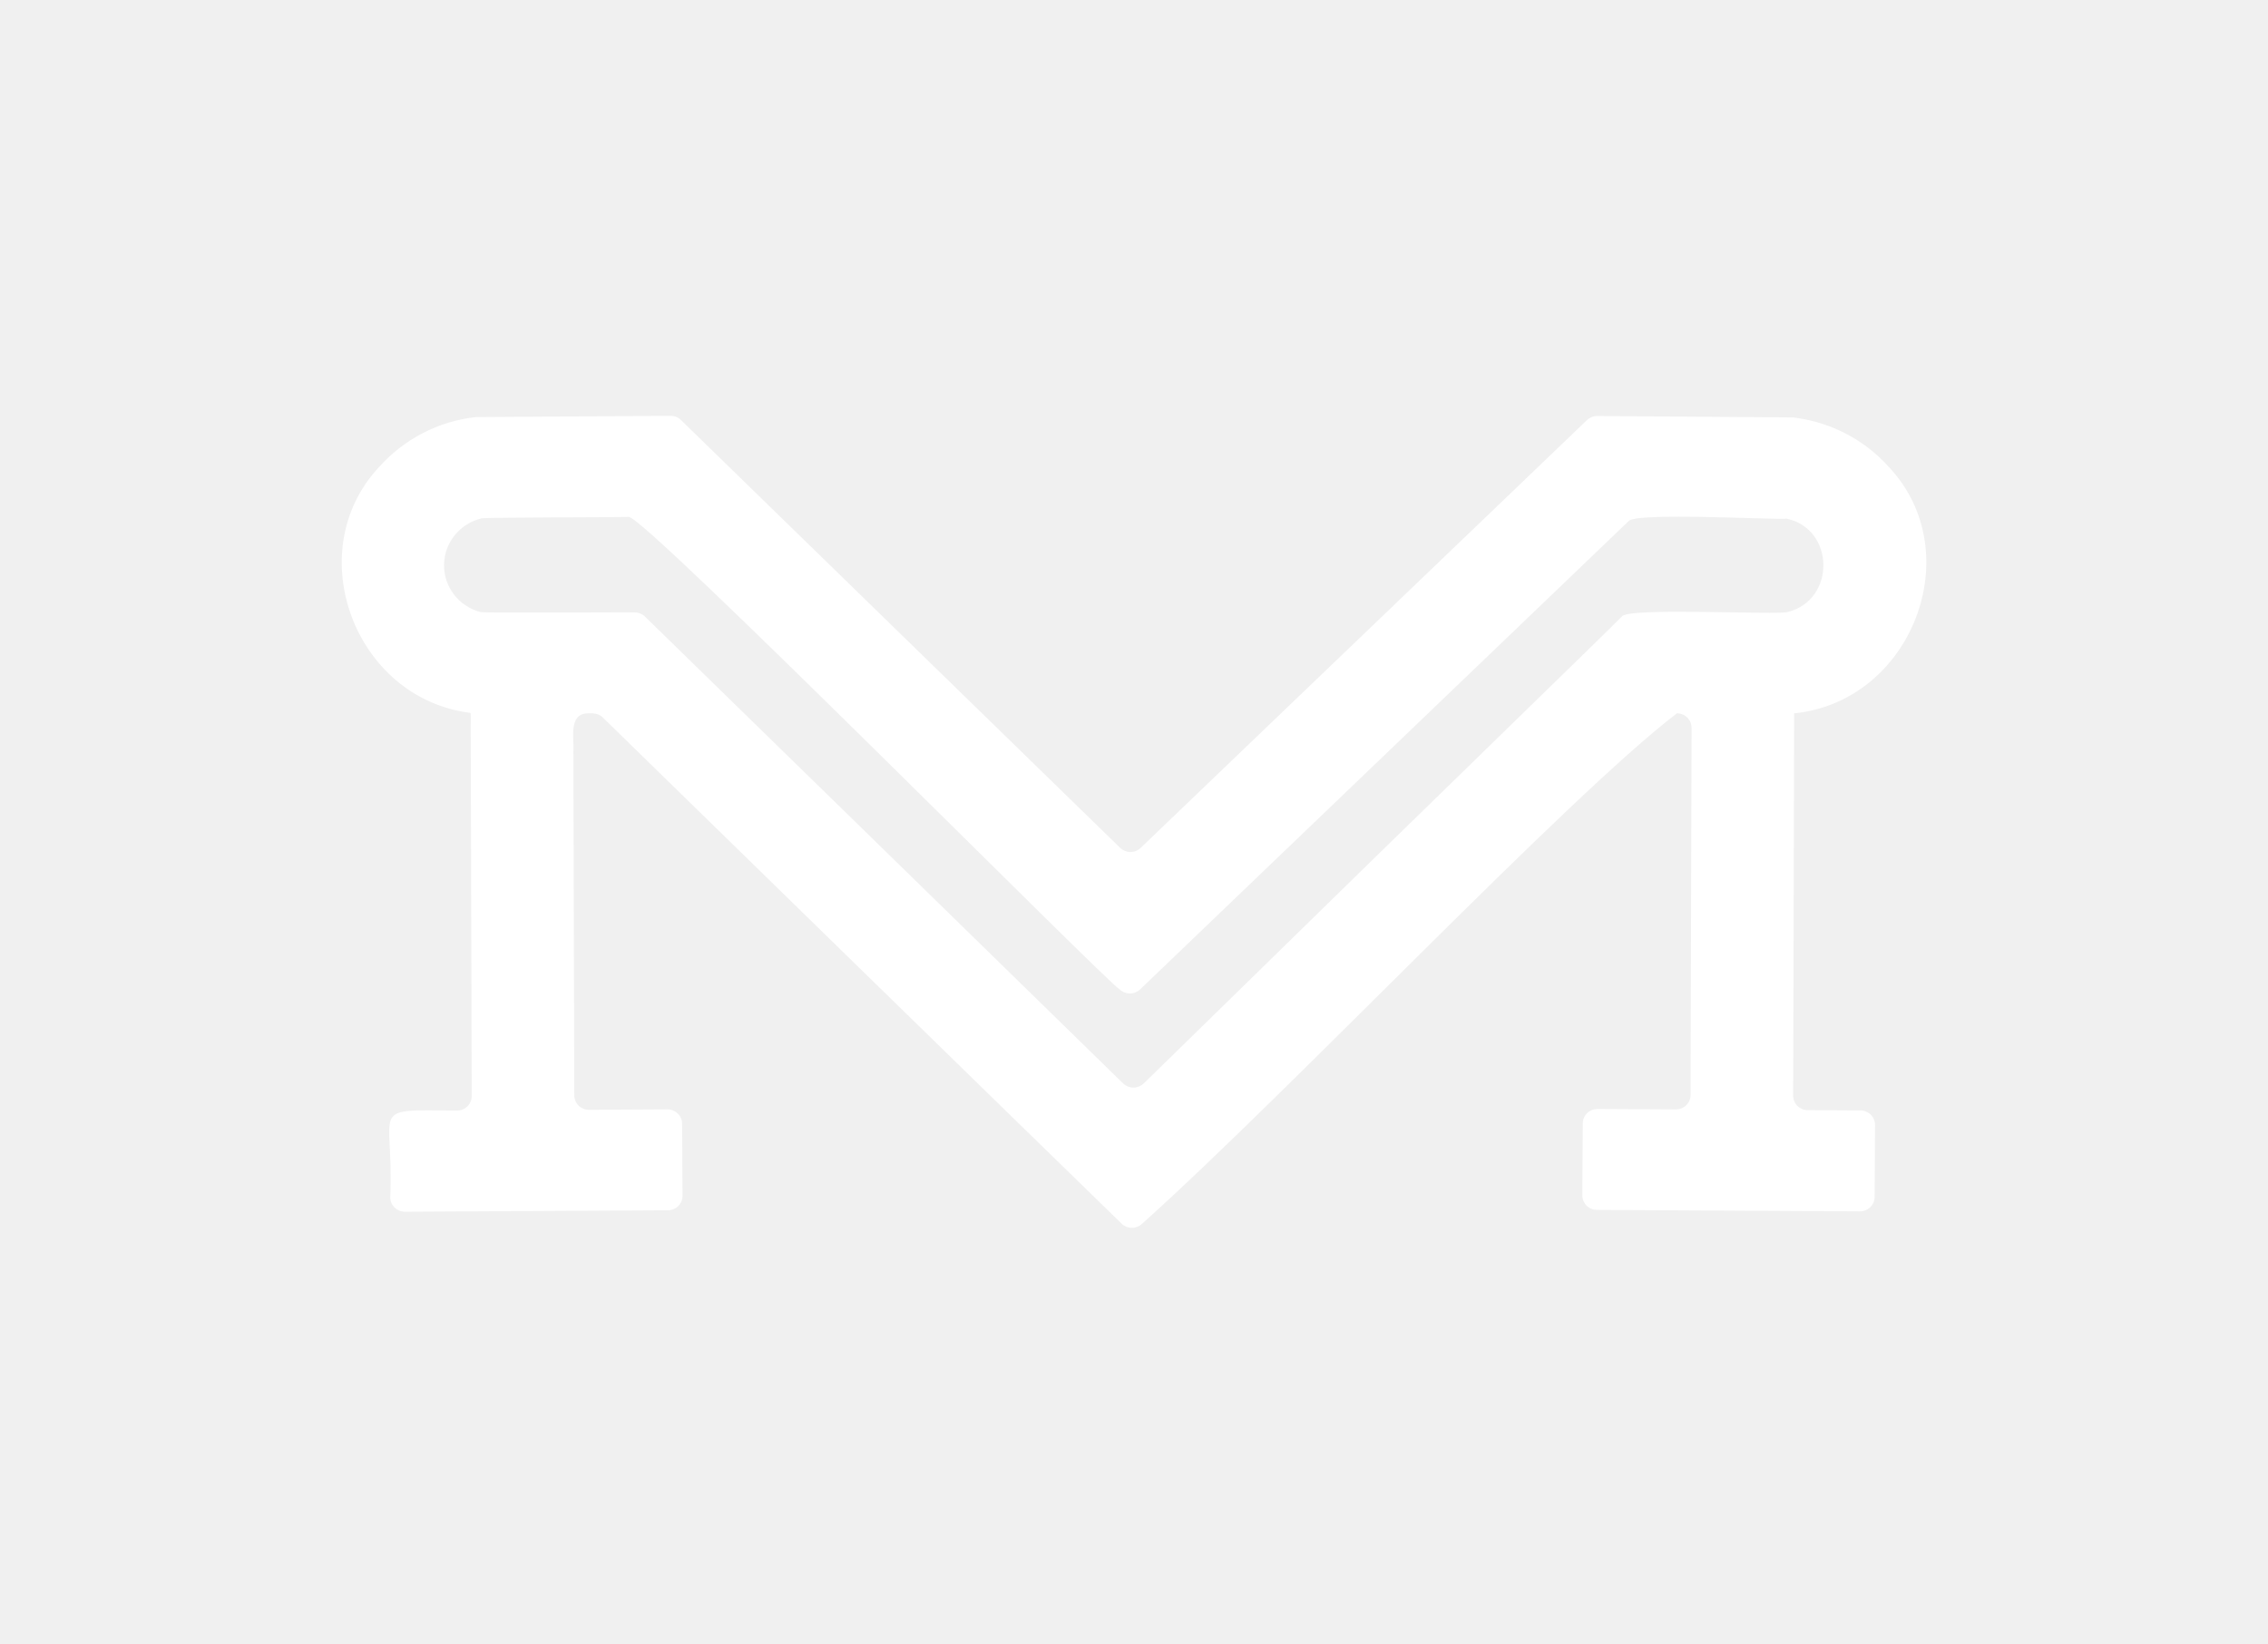
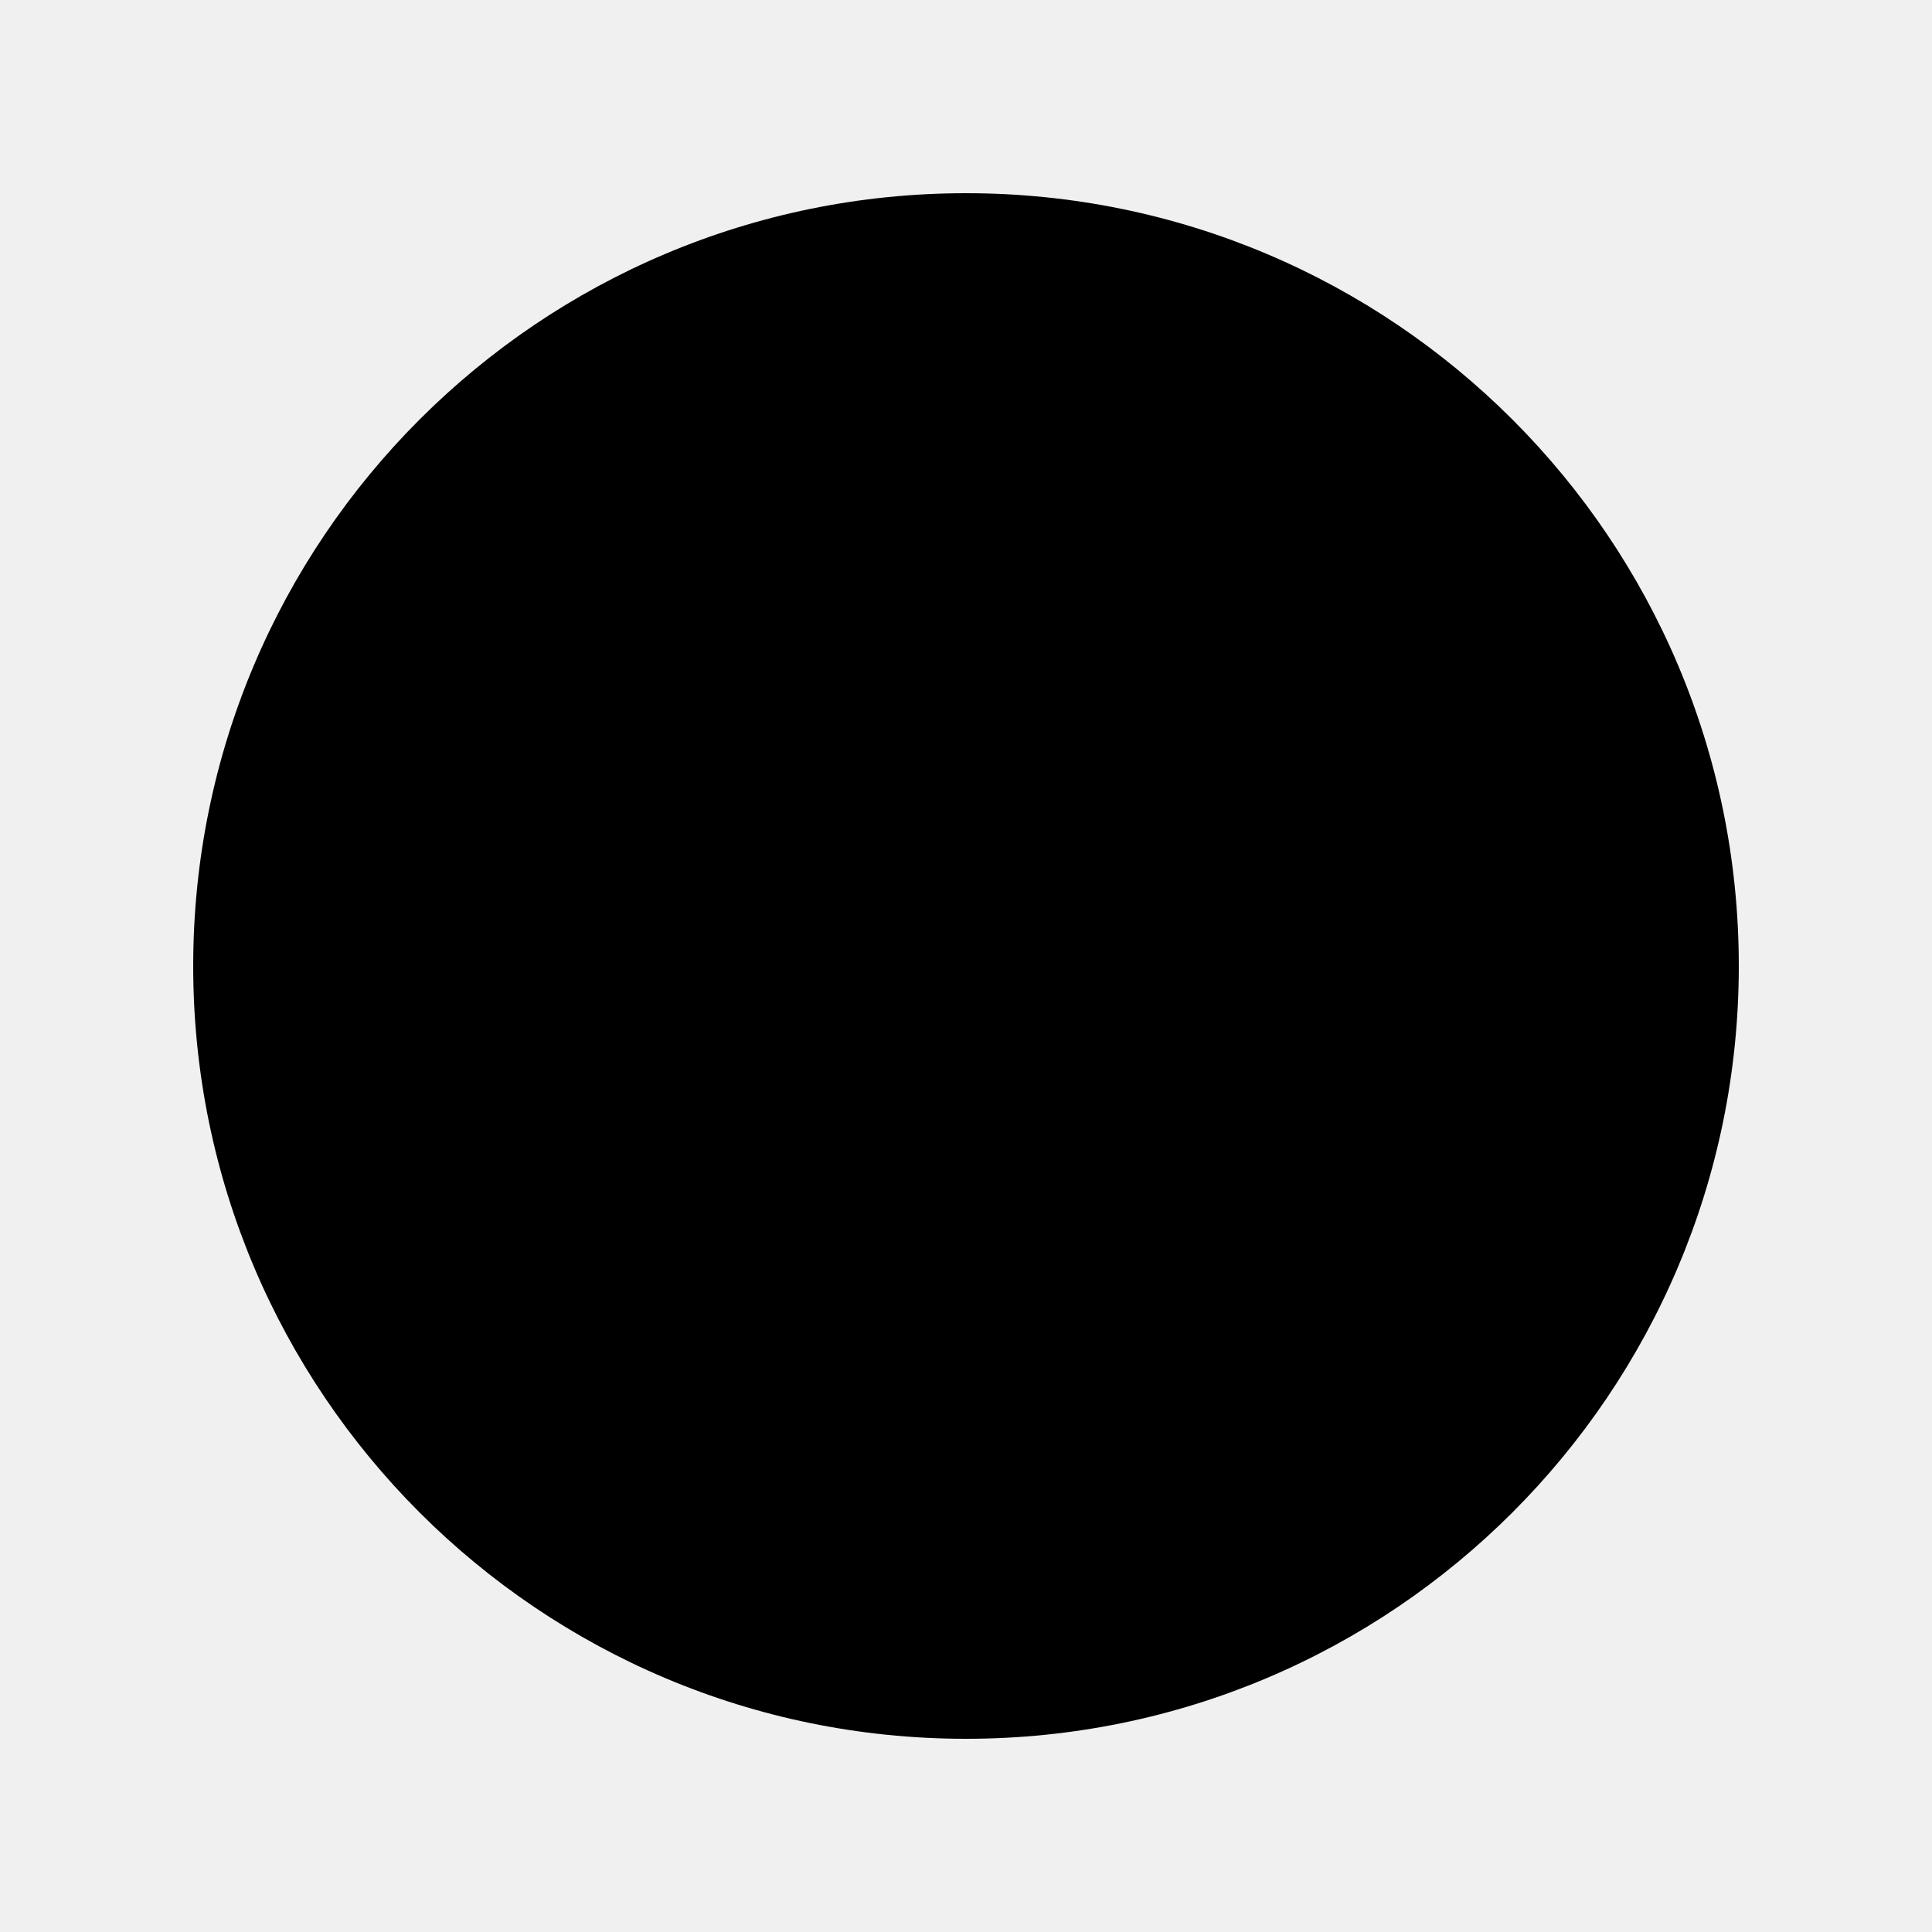
- <svg xmlns="http://www.w3.org/2000/svg" width="69" height="50" viewBox="0 0 69 50" fill="none">
-   <path d="M54.388 18.617C54.121 18.718 49.478 18.464 49.34 18.758C48.557 19.543 43.07 24.862 38.331 29.505C36.926 30.877 35.672 32.102 34.797 32.958C34.713 33.039 34.6 33.085 34.483 33.085C34.365 33.085 34.252 33.039 34.168 32.958C30.471 29.342 20.466 19.578 19.951 19.077L19.625 18.759C19.541 18.677 19.429 18.631 19.311 18.631C19.208 18.619 14.703 18.656 14.612 18.618C14.292 18.532 14.009 18.344 13.809 18.083C13.61 17.823 13.504 17.503 13.509 17.177C13.513 16.85 13.629 16.535 13.836 16.279C14.044 16.024 14.331 15.844 14.654 15.768C14.743 15.738 19.027 15.736 19.125 15.725C19.544 15.616 33.75 29.966 34.062 30.095C34.145 30.176 34.257 30.222 34.373 30.222C34.49 30.223 34.602 30.178 34.686 30.098L49.545 15.855C49.729 15.573 54.062 15.822 54.355 15.777C55.829 16.094 55.852 18.252 54.388 18.617ZM57.475 14.216C56.751 13.403 55.755 12.87 54.668 12.714C54.618 12.712 54.575 12.694 54.528 12.698L48.595 12.655C48.478 12.654 48.365 12.699 48.281 12.779L34.702 25.794C34.619 25.874 34.506 25.919 34.389 25.918C34.273 25.918 34.161 25.872 34.078 25.791L20.717 12.777C20.675 12.736 20.626 12.704 20.572 12.682C20.518 12.66 20.46 12.649 20.401 12.649L14.479 12.688C13.341 12.809 12.284 13.363 11.529 14.211C9.125 16.789 10.783 21.244 14.309 21.686C14.332 21.689 14.32 21.895 14.321 22.137L14.351 33.344C14.351 33.46 14.305 33.571 14.222 33.654C14.139 33.736 14.026 33.783 13.908 33.784C11.146 33.765 11.995 33.622 11.873 36.425C11.873 36.542 11.921 36.653 12.005 36.734C12.089 36.816 12.203 36.862 12.321 36.861L20.321 36.817C20.38 36.817 20.438 36.805 20.491 36.783C20.546 36.761 20.594 36.728 20.636 36.687C20.677 36.646 20.709 36.598 20.732 36.544C20.754 36.491 20.765 36.434 20.765 36.376L20.752 34.184C20.752 34.127 20.74 34.07 20.717 34.017C20.695 33.964 20.662 33.915 20.62 33.875C20.578 33.834 20.529 33.802 20.475 33.781C20.421 33.759 20.362 33.748 20.304 33.748L17.92 33.761C17.861 33.762 17.803 33.751 17.749 33.729C17.695 33.707 17.645 33.675 17.604 33.634C17.562 33.593 17.529 33.545 17.506 33.492C17.484 33.439 17.472 33.382 17.472 33.324L17.444 22.861C17.475 22.493 17.276 21.706 17.888 21.7C18.055 21.694 18.22 21.702 18.34 21.827C21.258 24.672 29.817 33.035 34.123 37.224C34.206 37.305 34.318 37.35 34.435 37.351C34.552 37.351 34.664 37.306 34.748 37.226C39.308 33.133 47.654 24.272 51.018 21.699C51.136 21.7 51.249 21.746 51.333 21.829C51.416 21.912 51.463 22.023 51.463 22.14L51.461 22.867L51.433 33.312C51.433 33.37 51.422 33.427 51.399 33.48C51.376 33.533 51.343 33.581 51.301 33.622C51.26 33.663 51.211 33.695 51.156 33.717C51.102 33.738 51.044 33.749 50.985 33.749L48.601 33.736C48.483 33.736 48.37 33.781 48.285 33.863C48.201 33.945 48.154 34.056 48.153 34.172L48.14 36.364C48.14 36.422 48.151 36.479 48.173 36.532C48.196 36.586 48.228 36.634 48.269 36.675C48.31 36.716 48.359 36.749 48.413 36.771C48.467 36.794 48.525 36.805 48.584 36.806L56.584 36.849C56.703 36.85 56.816 36.804 56.9 36.723C56.984 36.641 57.032 36.53 57.033 36.413L57.045 34.221C57.046 34.105 56.999 33.993 56.916 33.91C56.833 33.828 56.72 33.781 56.602 33.78L54.997 33.771C54.879 33.771 54.766 33.724 54.683 33.642C54.6 33.559 54.554 33.448 54.554 33.332L54.583 22.137C54.583 21.895 54.583 21.701 54.583 21.701C58.161 21.339 59.911 16.823 57.475 14.216H57.475Z" fill="white" />
+ <svg xmlns="http://www.w3.org/2000/svg" width="50" height="50" viewBox="0 0 50 50" fill="none">
+   <circle cx="25" cy="25" r="20" fill="black" />
</svg>
